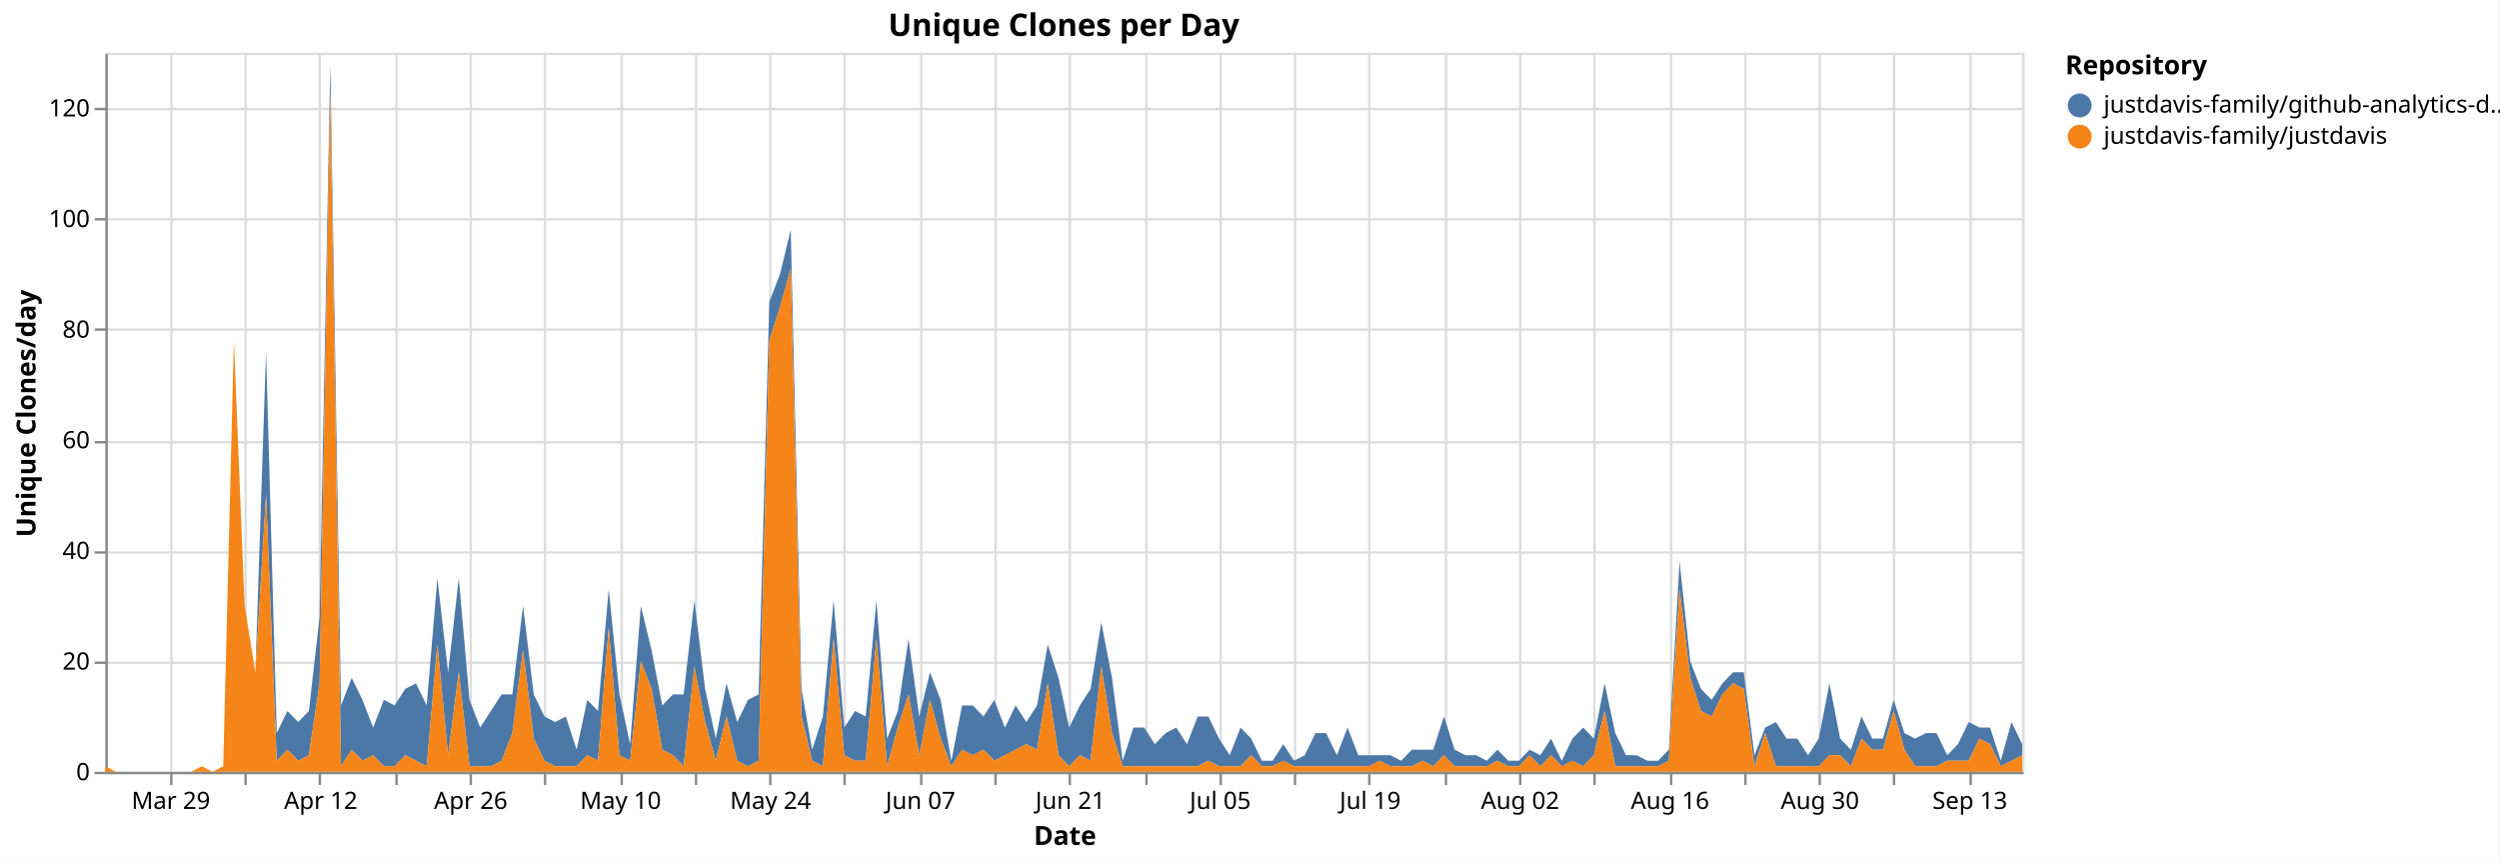
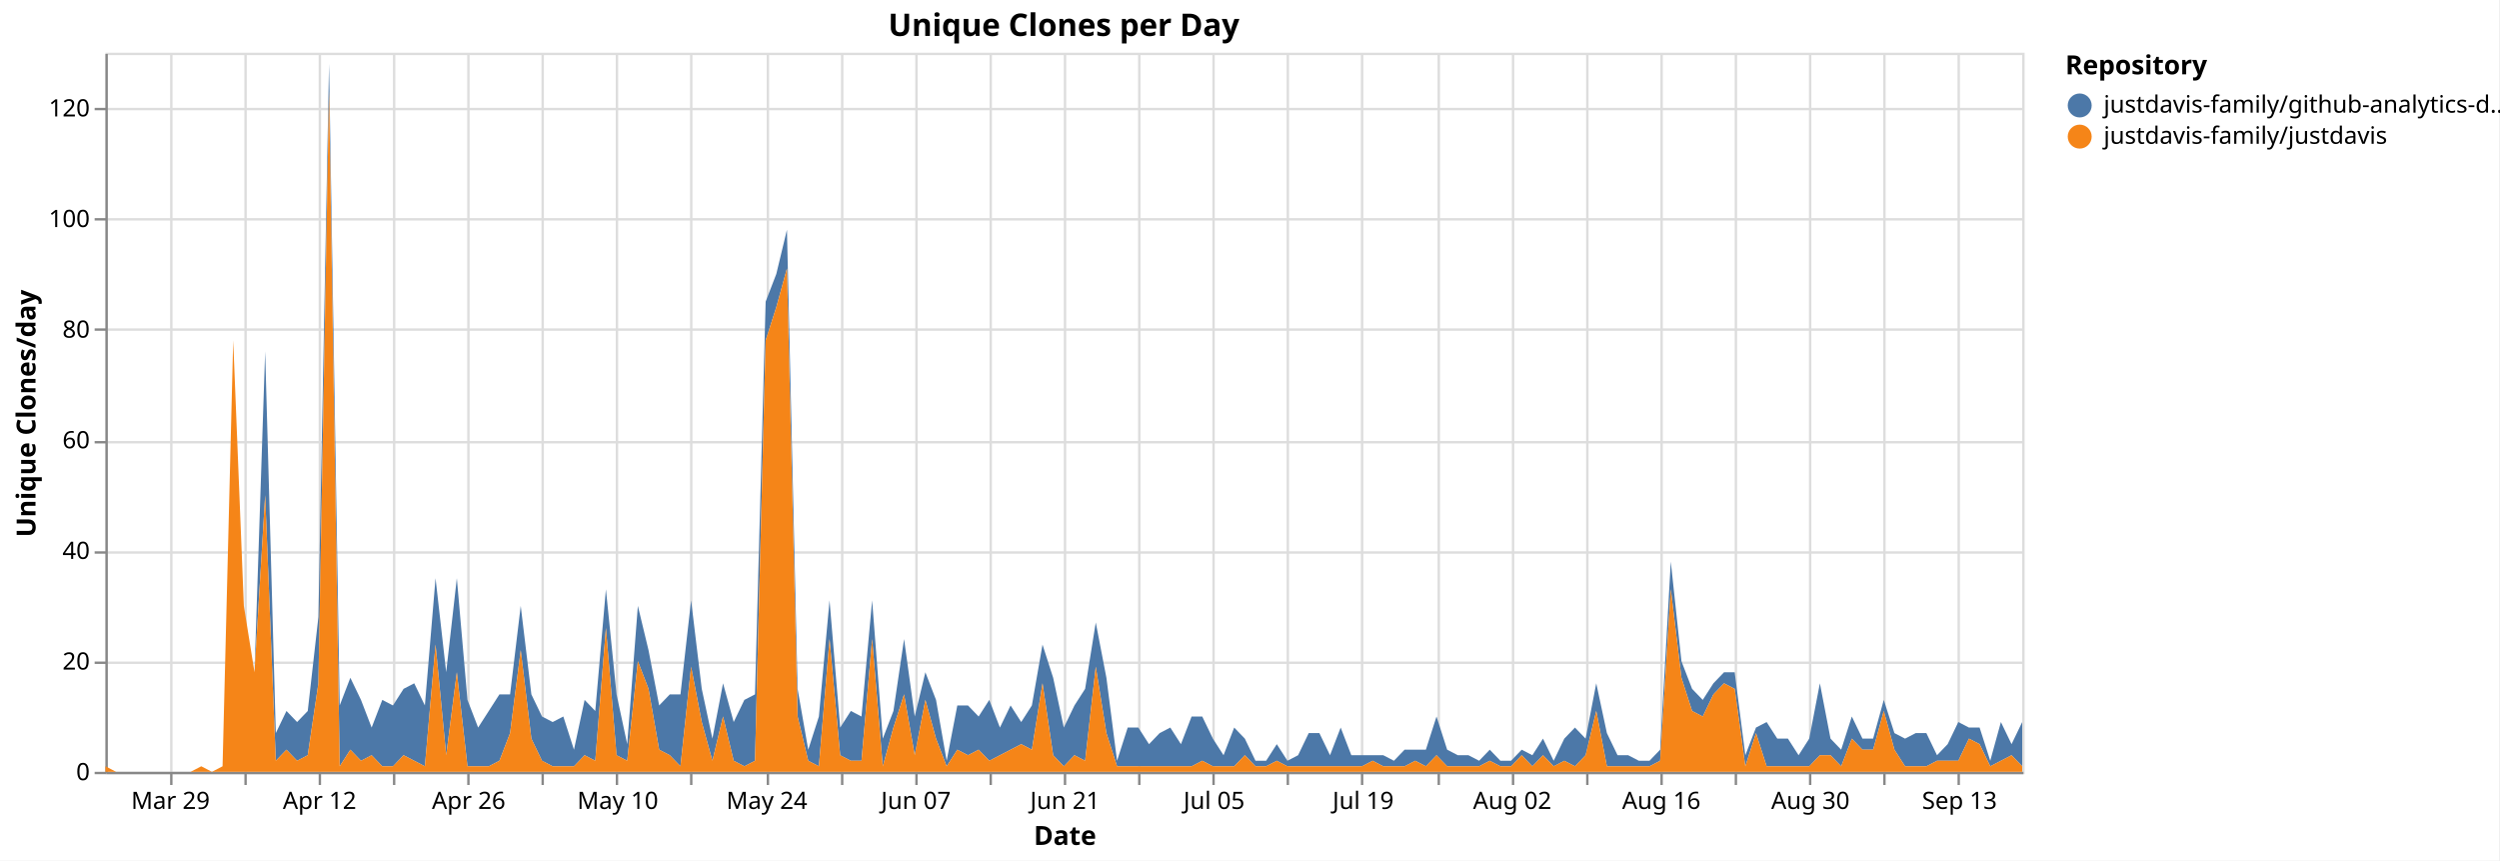
<svg xmlns="http://www.w3.org/2000/svg" version="1.1" class="marks" width="1043" height="359" viewBox="0 0 1043 359">
  <rect width="1043" height="359" fill="white" />
  <g fill="none" stroke-miterlimit="10" transform="translate(44,22)">
    <g class="mark-group role-frame root" role="graphics-object" aria-roledescription="group mark container">
      <g transform="translate(0,0)">
        <path class="background" aria-hidden="true" d="M0.5,0.5h800v300h-800Z" stroke="#ddd" />
        <g>
          <g class="mark-group role-axis" aria-hidden="true">
            <g transform="translate(0.5,300.5)">
              <path class="background" aria-hidden="true" d="M0,0h0v0h0Z" pointer-events="none" />
              <g>
                <g class="mark-rule role-axis-grid" pointer-events="none">
                  <line transform="translate(27,-300)" x2="0" y2="300" stroke="#ddd" stroke-width="1" opacity="1" />
                  <line transform="translate(58,-300)" x2="0" y2="300" stroke="#ddd" stroke-width="1" opacity="1" />
                  <line transform="translate(89,-300)" x2="0" y2="300" stroke="#ddd" stroke-width="1" opacity="1" />
-                   <line transform="translate(121,-300)" x2="0" y2="300" stroke="#ddd" stroke-width="1" opacity="1" />
-                   <line transform="translate(152,-300)" x2="0" y2="300" stroke="#ddd" stroke-width="1" opacity="1" />
-                   <line transform="translate(183,-300)" x2="0" y2="300" stroke="#ddd" stroke-width="1" opacity="1" />
-                   <line transform="translate(215,-300)" x2="0" y2="300" stroke="#ddd" stroke-width="1" opacity="1" />
-                   <line transform="translate(246,-300)" x2="0" y2="300" stroke="#ddd" stroke-width="1" opacity="1" />
-                   <line transform="translate(277,-300)" x2="0" y2="300" stroke="#ddd" stroke-width="1" opacity="1" />
-                   <line transform="translate(308,-300)" x2="0" y2="300" stroke="#ddd" stroke-width="1" opacity="1" />
-                   <line transform="translate(340,-300)" x2="0" y2="300" stroke="#ddd" stroke-width="1" opacity="1" />
-                   <line transform="translate(371,-300)" x2="0" y2="300" stroke="#ddd" stroke-width="1" opacity="1" />
-                   <line transform="translate(402,-300)" x2="0" y2="300" stroke="#ddd" stroke-width="1" opacity="1" />
-                   <line transform="translate(434,-300)" x2="0" y2="300" stroke="#ddd" stroke-width="1" opacity="1" />
-                   <line transform="translate(465,-300)" x2="0" y2="300" stroke="#ddd" stroke-width="1" opacity="1" />
-                   <line transform="translate(496,-300)" x2="0" y2="300" stroke="#ddd" stroke-width="1" opacity="1" />
-                   <line transform="translate(527,-300)" x2="0" y2="300" stroke="#ddd" stroke-width="1" opacity="1" />
-                   <line transform="translate(559,-300)" x2="0" y2="300" stroke="#ddd" stroke-width="1" opacity="1" />
-                   <line transform="translate(590,-300)" x2="0" y2="300" stroke="#ddd" stroke-width="1" opacity="1" />
-                   <line transform="translate(621,-300)" x2="0" y2="300" stroke="#ddd" stroke-width="1" opacity="1" />
-                   <line transform="translate(653,-300)" x2="0" y2="300" stroke="#ddd" stroke-width="1" opacity="1" />
-                   <line transform="translate(684,-300)" x2="0" y2="300" stroke="#ddd" stroke-width="1" opacity="1" />
-                   <line transform="translate(715,-300)" x2="0" y2="300" stroke="#ddd" stroke-width="1" opacity="1" />
-                   <line transform="translate(746,-300)" x2="0" y2="300" stroke="#ddd" stroke-width="1" opacity="1" />
-                   <line transform="translate(778,-300)" x2="0" y2="300" stroke="#ddd" stroke-width="1" opacity="1" />
+                   <line transform="translate(120,-300)" x2="0" y2="300" stroke="#ddd" stroke-width="1" opacity="1" />
+                   <line transform="translate(151,-300)" x2="0" y2="300" stroke="#ddd" stroke-width="1" opacity="1" />
+                   <line transform="translate(182,-300)" x2="0" y2="300" stroke="#ddd" stroke-width="1" opacity="1" />
+                   <line transform="translate(213,-300)" x2="0" y2="300" stroke="#ddd" stroke-width="1" opacity="1" />
+                   <line transform="translate(244,-300)" x2="0" y2="300" stroke="#ddd" stroke-width="1" opacity="1" />
+                   <line transform="translate(276,-300)" x2="0" y2="300" stroke="#ddd" stroke-width="1" opacity="1" />
+                   <line transform="translate(307,-300)" x2="0" y2="300" stroke="#ddd" stroke-width="1" opacity="1" />
+                   <line transform="translate(338,-300)" x2="0" y2="300" stroke="#ddd" stroke-width="1" opacity="1" />
+                   <line transform="translate(369,-300)" x2="0" y2="300" stroke="#ddd" stroke-width="1" opacity="1" />
+                   <line transform="translate(400,-300)" x2="0" y2="300" stroke="#ddd" stroke-width="1" opacity="1" />
+                   <line transform="translate(431,-300)" x2="0" y2="300" stroke="#ddd" stroke-width="1" opacity="1" />
+                   <line transform="translate(462,-300)" x2="0" y2="300" stroke="#ddd" stroke-width="1" opacity="1" />
+                   <line transform="translate(493,-300)" x2="0" y2="300" stroke="#ddd" stroke-width="1" opacity="1" />
+                   <line transform="translate(524,-300)" x2="0" y2="300" stroke="#ddd" stroke-width="1" opacity="1" />
+                   <line transform="translate(556,-300)" x2="0" y2="300" stroke="#ddd" stroke-width="1" opacity="1" />
+                   <line transform="translate(587,-300)" x2="0" y2="300" stroke="#ddd" stroke-width="1" opacity="1" />
+                   <line transform="translate(618,-300)" x2="0" y2="300" stroke="#ddd" stroke-width="1" opacity="1" />
+                   <line transform="translate(649,-300)" x2="0" y2="300" stroke="#ddd" stroke-width="1" opacity="1" />
+                   <line transform="translate(680,-300)" x2="0" y2="300" stroke="#ddd" stroke-width="1" opacity="1" />
+                   <line transform="translate(711,-300)" x2="0" y2="300" stroke="#ddd" stroke-width="1" opacity="1" />
+                   <line transform="translate(742,-300)" x2="0" y2="300" stroke="#ddd" stroke-width="1" opacity="1" />
+                   <line transform="translate(773,-300)" x2="0" y2="300" stroke="#ddd" stroke-width="1" opacity="1" />
                </g>
              </g>
              <path class="foreground" aria-hidden="true" d="" pointer-events="none" display="none" />
            </g>
          </g>
          <g class="mark-group role-axis" aria-hidden="true">
            <g transform="translate(0.5,0.5)">
              <path class="background" aria-hidden="true" d="M0,0h0v0h0Z" pointer-events="none" />
              <g>
                <g class="mark-rule role-axis-grid" pointer-events="none">
                  <line transform="translate(0,300)" x2="800" y2="0" stroke="#ddd" stroke-width="1" opacity="1" />
                  <line transform="translate(0,254)" x2="800" y2="0" stroke="#ddd" stroke-width="1" opacity="1" />
                  <line transform="translate(0,208)" x2="800" y2="0" stroke="#ddd" stroke-width="1" opacity="1" />
                  <line transform="translate(0,162)" x2="800" y2="0" stroke="#ddd" stroke-width="1" opacity="1" />
                  <line transform="translate(0,115)" x2="800" y2="0" stroke="#ddd" stroke-width="1" opacity="1" />
                  <line transform="translate(0,69)" x2="800" y2="0" stroke="#ddd" stroke-width="1" opacity="1" />
                  <line transform="translate(0,23)" x2="800" y2="0" stroke="#ddd" stroke-width="1" opacity="1" />
                </g>
              </g>
              <path class="foreground" aria-hidden="true" d="" pointer-events="none" display="none" />
            </g>
          </g>
-           <g class="mark-group role-axis" role="graphics-symbol" aria-roledescription="axis" aria-label="X-axis titled 'Date' for a time scale with values from Monday, 23 March 2026, 12:00:00 AM to Friday, 18 September 2026, 12:00:00 AM">
+           <g class="mark-group role-axis" role="graphics-symbol" aria-roledescription="axis" aria-label="X-axis titled 'Date' for a time scale with values from Monday, 23 March 2026, 12:00:00 AM to Saturday, 19 September 2026, 12:00:00 AM">
            <g transform="translate(0.5,300.5)">
              <path class="background" aria-hidden="true" d="M0,0h0v0h0Z" pointer-events="none" />
              <g>
                <g class="mark-rule role-axis-tick" pointer-events="none">
                  <line transform="translate(27,0)" x2="0" y2="5" stroke="#888" stroke-width="1" opacity="1" />
                  <line transform="translate(58,0)" x2="0" y2="5" stroke="#888" stroke-width="1" opacity="1" />
                  <line transform="translate(89,0)" x2="0" y2="5" stroke="#888" stroke-width="1" opacity="1" />
-                   <line transform="translate(121,0)" x2="0" y2="5" stroke="#888" stroke-width="1" opacity="1" />
-                   <line transform="translate(152,0)" x2="0" y2="5" stroke="#888" stroke-width="1" opacity="1" />
-                   <line transform="translate(183,0)" x2="0" y2="5" stroke="#888" stroke-width="1" opacity="1" />
-                   <line transform="translate(215,0)" x2="0" y2="5" stroke="#888" stroke-width="1" opacity="1" />
-                   <line transform="translate(246,0)" x2="0" y2="5" stroke="#888" stroke-width="1" opacity="1" />
-                   <line transform="translate(277,0)" x2="0" y2="5" stroke="#888" stroke-width="1" opacity="1" />
-                   <line transform="translate(308,0)" x2="0" y2="5" stroke="#888" stroke-width="1" opacity="1" />
-                   <line transform="translate(340,0)" x2="0" y2="5" stroke="#888" stroke-width="1" opacity="1" />
-                   <line transform="translate(371,0)" x2="0" y2="5" stroke="#888" stroke-width="1" opacity="1" />
-                   <line transform="translate(402,0)" x2="0" y2="5" stroke="#888" stroke-width="1" opacity="1" />
-                   <line transform="translate(434,0)" x2="0" y2="5" stroke="#888" stroke-width="1" opacity="1" />
-                   <line transform="translate(465,0)" x2="0" y2="5" stroke="#888" stroke-width="1" opacity="1" />
-                   <line transform="translate(496,0)" x2="0" y2="5" stroke="#888" stroke-width="1" opacity="1" />
-                   <line transform="translate(527,0)" x2="0" y2="5" stroke="#888" stroke-width="1" opacity="1" />
-                   <line transform="translate(559,0)" x2="0" y2="5" stroke="#888" stroke-width="1" opacity="1" />
-                   <line transform="translate(590,0)" x2="0" y2="5" stroke="#888" stroke-width="1" opacity="1" />
-                   <line transform="translate(621,0)" x2="0" y2="5" stroke="#888" stroke-width="1" opacity="1" />
-                   <line transform="translate(653,0)" x2="0" y2="5" stroke="#888" stroke-width="1" opacity="1" />
-                   <line transform="translate(684,0)" x2="0" y2="5" stroke="#888" stroke-width="1" opacity="1" />
-                   <line transform="translate(715,0)" x2="0" y2="5" stroke="#888" stroke-width="1" opacity="1" />
-                   <line transform="translate(746,0)" x2="0" y2="5" stroke="#888" stroke-width="1" opacity="1" />
-                   <line transform="translate(778,0)" x2="0" y2="5" stroke="#888" stroke-width="1" opacity="1" />
+                   <line transform="translate(120,0)" x2="0" y2="5" stroke="#888" stroke-width="1" opacity="1" />
+                   <line transform="translate(151,0)" x2="0" y2="5" stroke="#888" stroke-width="1" opacity="1" />
+                   <line transform="translate(182,0)" x2="0" y2="5" stroke="#888" stroke-width="1" opacity="1" />
+                   <line transform="translate(213,0)" x2="0" y2="5" stroke="#888" stroke-width="1" opacity="1" />
+                   <line transform="translate(244,0)" x2="0" y2="5" stroke="#888" stroke-width="1" opacity="1" />
+                   <line transform="translate(276,0)" x2="0" y2="5" stroke="#888" stroke-width="1" opacity="1" />
+                   <line transform="translate(307,0)" x2="0" y2="5" stroke="#888" stroke-width="1" opacity="1" />
+                   <line transform="translate(338,0)" x2="0" y2="5" stroke="#888" stroke-width="1" opacity="1" />
+                   <line transform="translate(369,0)" x2="0" y2="5" stroke="#888" stroke-width="1" opacity="1" />
+                   <line transform="translate(400,0)" x2="0" y2="5" stroke="#888" stroke-width="1" opacity="1" />
+                   <line transform="translate(431,0)" x2="0" y2="5" stroke="#888" stroke-width="1" opacity="1" />
+                   <line transform="translate(462,0)" x2="0" y2="5" stroke="#888" stroke-width="1" opacity="1" />
+                   <line transform="translate(493,0)" x2="0" y2="5" stroke="#888" stroke-width="1" opacity="1" />
+                   <line transform="translate(524,0)" x2="0" y2="5" stroke="#888" stroke-width="1" opacity="1" />
+                   <line transform="translate(556,0)" x2="0" y2="5" stroke="#888" stroke-width="1" opacity="1" />
+                   <line transform="translate(587,0)" x2="0" y2="5" stroke="#888" stroke-width="1" opacity="1" />
+                   <line transform="translate(618,0)" x2="0" y2="5" stroke="#888" stroke-width="1" opacity="1" />
+                   <line transform="translate(649,0)" x2="0" y2="5" stroke="#888" stroke-width="1" opacity="1" />
+                   <line transform="translate(680,0)" x2="0" y2="5" stroke="#888" stroke-width="1" opacity="1" />
+                   <line transform="translate(711,0)" x2="0" y2="5" stroke="#888" stroke-width="1" opacity="1" />
+                   <line transform="translate(742,0)" x2="0" y2="5" stroke="#888" stroke-width="1" opacity="1" />
+                   <line transform="translate(773,0)" x2="0" y2="5" stroke="#888" stroke-width="1" opacity="1" />
                </g>
                <g class="mark-text role-axis-label" pointer-events="none">
-                   <text text-anchor="middle" transform="translate(26.81564,15)" font-family="sans-serif" font-size="10px" fill="#000" opacity="1">Mar 29</text>
-                   <text text-anchor="middle" transform="translate(58.10056,15)" font-family="sans-serif" font-size="10px" fill="#000" opacity="0">Apr 05</text>
-                   <text text-anchor="middle" transform="translate(89.38547,15)" font-family="sans-serif" font-size="10px" fill="#000" opacity="1">Apr 12</text>
-                   <text text-anchor="middle" transform="translate(120.6704,15)" font-family="sans-serif" font-size="10px" fill="#000" opacity="0">Apr 19</text>
-                   <text text-anchor="middle" transform="translate(151.9553,15)" font-family="sans-serif" font-size="10px" fill="#000" opacity="1">Apr 26</text>
-                   <text text-anchor="middle" transform="translate(183.2402,15)" font-family="sans-serif" font-size="10px" fill="#000" opacity="0">May 03</text>
-                   <text text-anchor="middle" transform="translate(214.5251,15)" font-family="sans-serif" font-size="10px" fill="#000" opacity="1">May 10</text>
-                   <text text-anchor="middle" transform="translate(245.8101,15)" font-family="sans-serif" font-size="10px" fill="#000" opacity="0">May 17</text>
-                   <text text-anchor="middle" transform="translate(277.095,15)" font-family="sans-serif" font-size="10px" fill="#000" opacity="1">May 24</text>
-                   <text text-anchor="middle" transform="translate(308.3799,15)" font-family="sans-serif" font-size="10px" fill="#000" opacity="0">May 31</text>
-                   <text text-anchor="middle" transform="translate(339.6648,15)" font-family="sans-serif" font-size="10px" fill="#000" opacity="1">Jun 07</text>
-                   <text text-anchor="middle" transform="translate(370.9497,15)" font-family="sans-serif" font-size="10px" fill="#000" opacity="0">Jun 14</text>
-                   <text text-anchor="middle" transform="translate(402.2346,15)" font-family="sans-serif" font-size="10px" fill="#000" opacity="1">Jun 21</text>
-                   <text text-anchor="middle" transform="translate(433.5196,15)" font-family="sans-serif" font-size="10px" fill="#000" opacity="0">Jun 28</text>
-                   <text text-anchor="middle" transform="translate(464.8045,15)" font-family="sans-serif" font-size="10px" fill="#000" opacity="1">Jul 05</text>
-                   <text text-anchor="middle" transform="translate(496.0894,15)" font-family="sans-serif" font-size="10px" fill="#000" opacity="0">Jul 12</text>
-                   <text text-anchor="middle" transform="translate(527.3743,15)" font-family="sans-serif" font-size="10px" fill="#000" opacity="1">Jul 19</text>
-                   <text text-anchor="middle" transform="translate(558.6592,15)" font-family="sans-serif" font-size="10px" fill="#000" opacity="0">Jul 26</text>
-                   <text text-anchor="middle" transform="translate(589.9441,15)" font-family="sans-serif" font-size="10px" fill="#000" opacity="1">Aug 02</text>
-                   <text text-anchor="middle" transform="translate(621.2291,15)" font-family="sans-serif" font-size="10px" fill="#000" opacity="0">Aug 09</text>
-                   <text text-anchor="middle" transform="translate(652.514,15)" font-family="sans-serif" font-size="10px" fill="#000" opacity="1">Aug 16</text>
-                   <text text-anchor="middle" transform="translate(683.7989,15)" font-family="sans-serif" font-size="10px" fill="#000" opacity="0">Aug 23</text>
-                   <text text-anchor="middle" transform="translate(715.0838,15)" font-family="sans-serif" font-size="10px" fill="#000" opacity="1">Aug 30</text>
-                   <text text-anchor="middle" transform="translate(746.3687,15)" font-family="sans-serif" font-size="10px" fill="#000" opacity="0">Sep 06</text>
-                   <text text-anchor="middle" transform="translate(777.6536,15)" font-family="sans-serif" font-size="10px" fill="#000" opacity="1">Sep 13</text>
+                   <text text-anchor="middle" transform="translate(26.66667,15)" font-family="sans-serif" font-size="10px" fill="#000" opacity="1">Mar 29</text>
+                   <text text-anchor="middle" transform="translate(57.77778,15)" font-family="sans-serif" font-size="10px" fill="#000" opacity="0">Apr 05</text>
+                   <text text-anchor="middle" transform="translate(88.88889,15)" font-family="sans-serif" font-size="10px" fill="#000" opacity="1">Apr 12</text>
+                   <text text-anchor="middle" transform="translate(120,15)" font-family="sans-serif" font-size="10px" fill="#000" opacity="0">Apr 19</text>
+                   <text text-anchor="middle" transform="translate(151.1111,15)" font-family="sans-serif" font-size="10px" fill="#000" opacity="1">Apr 26</text>
+                   <text text-anchor="middle" transform="translate(182.2222,15)" font-family="sans-serif" font-size="10px" fill="#000" opacity="0">May 03</text>
+                   <text text-anchor="middle" transform="translate(213.3333,15)" font-family="sans-serif" font-size="10px" fill="#000" opacity="1">May 10</text>
+                   <text text-anchor="middle" transform="translate(244.4444,15)" font-family="sans-serif" font-size="10px" fill="#000" opacity="0">May 17</text>
+                   <text text-anchor="middle" transform="translate(275.5556,15)" font-family="sans-serif" font-size="10px" fill="#000" opacity="1">May 24</text>
+                   <text text-anchor="middle" transform="translate(306.6667,15)" font-family="sans-serif" font-size="10px" fill="#000" opacity="0">May 31</text>
+                   <text text-anchor="middle" transform="translate(337.7778,15)" font-family="sans-serif" font-size="10px" fill="#000" opacity="1">Jun 07</text>
+                   <text text-anchor="middle" transform="translate(368.8889,15)" font-family="sans-serif" font-size="10px" fill="#000" opacity="0">Jun 14</text>
+                   <text text-anchor="middle" transform="translate(400,15)" font-family="sans-serif" font-size="10px" fill="#000" opacity="1">Jun 21</text>
+                   <text text-anchor="middle" transform="translate(431.1111,15)" font-family="sans-serif" font-size="10px" fill="#000" opacity="0">Jun 28</text>
+                   <text text-anchor="middle" transform="translate(462.2222,15)" font-family="sans-serif" font-size="10px" fill="#000" opacity="1">Jul 05</text>
+                   <text text-anchor="middle" transform="translate(493.3333,15)" font-family="sans-serif" font-size="10px" fill="#000" opacity="0">Jul 12</text>
+                   <text text-anchor="middle" transform="translate(524.4444,15)" font-family="sans-serif" font-size="10px" fill="#000" opacity="1">Jul 19</text>
+                   <text text-anchor="middle" transform="translate(555.5556,15)" font-family="sans-serif" font-size="10px" fill="#000" opacity="0">Jul 26</text>
+                   <text text-anchor="middle" transform="translate(586.6667,15)" font-family="sans-serif" font-size="10px" fill="#000" opacity="1">Aug 02</text>
+                   <text text-anchor="middle" transform="translate(617.7778,15)" font-family="sans-serif" font-size="10px" fill="#000" opacity="0">Aug 09</text>
+                   <text text-anchor="middle" transform="translate(648.8889,15)" font-family="sans-serif" font-size="10px" fill="#000" opacity="1">Aug 16</text>
+                   <text text-anchor="middle" transform="translate(680,15)" font-family="sans-serif" font-size="10px" fill="#000" opacity="0">Aug 23</text>
+                   <text text-anchor="middle" transform="translate(711.1111,15)" font-family="sans-serif" font-size="10px" fill="#000" opacity="1">Aug 30</text>
+                   <text text-anchor="middle" transform="translate(742.2222,15)" font-family="sans-serif" font-size="10px" fill="#000" opacity="0">Sep 06</text>
+                   <text text-anchor="middle" transform="translate(773.3333,15)" font-family="sans-serif" font-size="10px" fill="#000" opacity="1">Sep 13</text>
                </g>
                <g class="mark-rule role-axis-domain" pointer-events="none">
                  <line transform="translate(0,0)" x2="800" y2="0" stroke="#888" stroke-width="1" opacity="1" />
                </g>
                <g class="mark-text role-axis-title" pointer-events="none">
                  <text text-anchor="middle" transform="translate(400,30)" font-family="sans-serif" font-size="11px" font-weight="bold" fill="#000" opacity="1">Date</text>
                </g>
              </g>
              <path class="foreground" aria-hidden="true" d="" pointer-events="none" display="none" />
            </g>
          </g>
          <g class="mark-group role-axis" role="graphics-symbol" aria-roledescription="axis" aria-label="Y-axis titled 'Unique Clones/day' for a linear scale with values from 0 to 130">
            <g transform="translate(0.5,0.5)">
              <path class="background" aria-hidden="true" d="M0,0h0v0h0Z" pointer-events="none" />
              <g>
                <g class="mark-rule role-axis-tick" pointer-events="none">
                  <line transform="translate(0,300)" x2="-5" y2="0" stroke="#888" stroke-width="1" opacity="1" />
                  <line transform="translate(0,254)" x2="-5" y2="0" stroke="#888" stroke-width="1" opacity="1" />
                  <line transform="translate(0,208)" x2="-5" y2="0" stroke="#888" stroke-width="1" opacity="1" />
                  <line transform="translate(0,162)" x2="-5" y2="0" stroke="#888" stroke-width="1" opacity="1" />
                  <line transform="translate(0,115)" x2="-5" y2="0" stroke="#888" stroke-width="1" opacity="1" />
                  <line transform="translate(0,69)" x2="-5" y2="0" stroke="#888" stroke-width="1" opacity="1" />
                  <line transform="translate(0,23)" x2="-5" y2="0" stroke="#888" stroke-width="1" opacity="1" />
                </g>
                <g class="mark-text role-axis-label" pointer-events="none">
                  <text text-anchor="end" transform="translate(-7,303)" font-family="sans-serif" font-size="10px" fill="#000" opacity="1">0</text>
                  <text text-anchor="end" transform="translate(-7,256.8462)" font-family="sans-serif" font-size="10px" fill="#000" opacity="1">20</text>
                  <text text-anchor="end" transform="translate(-7,210.6923)" font-family="sans-serif" font-size="10px" fill="#000" opacity="1">40</text>
                  <text text-anchor="end" transform="translate(-7,164.5385)" font-family="sans-serif" font-size="10px" fill="#000" opacity="1">60</text>
                  <text text-anchor="end" transform="translate(-7,118.3846)" font-family="sans-serif" font-size="10px" fill="#000" opacity="1">80</text>
                  <text text-anchor="end" transform="translate(-7,72.23077)" font-family="sans-serif" font-size="10px" fill="#000" opacity="1">100</text>
                  <text text-anchor="end" transform="translate(-7,26.07692)" font-family="sans-serif" font-size="10px" fill="#000" opacity="1">120</text>
                </g>
                <g class="mark-rule role-axis-domain" pointer-events="none">
                  <line transform="translate(0,300)" x2="0" y2="-300" stroke="#888" stroke-width="1" opacity="1" />
                </g>
                <g class="mark-text role-axis-title" pointer-events="none">
                  <text text-anchor="middle" transform="translate(-27.68457,150) rotate(-90) translate(0,-2)" font-family="sans-serif" font-size="11px" font-weight="bold" fill="#000" opacity="1">Unique Clones/day</text>
                </g>
              </g>
              <path class="foreground" aria-hidden="true" d="" pointer-events="none" display="none" />
            </g>
          </g>
          <g class="mark-group role-scope pathgroup" role="graphics-object" aria-roledescription="group mark container">
            <g transform="translate(0,0)">
              <path class="background" aria-hidden="true" d="M0,0h800v300h-800Z" />
              <g>
                <g class="mark-area role-mark marks" role="graphics-object" aria-roledescription="area mark container">
-                   <path aria-label="Date: Mar 23, 2026; Unique Clones/day: 0; Repository: justdavis-family/github-analytics-data" role="graphics-symbol" aria-roledescription="area mark" d="M0,297.692L4.469,300L8.939,300L13.408,300L17.877,300L22.346,300L26.816,300L31.285,300L35.754,300L40.223,297.692L44.693,300L49.162,297.692L53.631,120L58.101,230.769L62.57,258.462L67.039,124.615L71.508,283.846L75.978,274.615L80.447,279.231L84.916,274.615L89.385,235.385L93.855,4.615L98.324,272.308L102.793,260.769L107.263,270L111.732,281.538L116.201,270L120.67,272.308L125.14,265.385L129.609,263.077L134.078,272.308L138.547,219.231L143.017,258.462L147.486,219.231L151.955,270L156.425,281.538L160.894,274.615L165.363,267.692L169.832,267.692L174.302,230.769L178.771,267.692L183.24,276.923L187.709,279.231L192.179,276.923L196.648,290.769L201.117,270L205.587,274.615L210.056,223.846L214.525,267.692L218.994,288.462L223.464,230.769L227.933,249.231L232.402,272.308L236.872,267.692L241.341,267.692L245.81,228.462L250.279,265.385L254.749,286.154L259.218,263.077L263.687,279.231L268.156,270L272.626,267.692L277.095,103.846L281.564,92.308L286.034,73.846L290.503,265.385L294.972,290.769L299.441,276.923L303.911,228.462L308.38,281.538L312.849,274.615L317.318,276.923L321.788,228.462L326.257,286.154L330.726,274.615L335.196,244.615L339.665,276.923L344.134,258.462L348.603,270L353.073,295.385L357.542,272.308L362.011,272.308L366.48,276.923L370.95,270L375.419,281.538L379.888,272.308L384.358,279.231L388.827,272.308L393.296,246.923L397.765,260.769L402.235,281.538L406.704,272.308L411.173,265.385L415.642,237.692L420.112,260.769L424.581,295.385L429.05,281.538L433.52,281.538L437.989,288.462L442.458,283.846L446.927,281.538L451.397,288.462L455.866,276.923L460.335,276.923L464.804,286.154L469.274,293.077L473.743,281.538L478.212,286.154L482.682,295.385L487.151,295.385L491.62,288.462L496.089,295.385L500.559,293.077L505.028,283.846L509.497,283.846L513.966,293.077L518.436,281.538L522.905,293.077L527.374,293.077L531.844,293.077L536.313,293.077L540.782,295.385L545.251,290.769L549.721,290.769L554.19,290.769L558.659,276.923L563.128,290.769L567.598,293.077L572.067,293.077L576.536,295.385L581.006,290.769L585.475,295.385L589.944,295.385L594.413,290.769L598.883,293.077L603.352,286.154L607.821,295.385L612.291,286.154L616.76,281.538L621.229,286.154L625.698,263.077L630.168,283.846L634.637,293.077L639.106,293.077L643.575,295.385L648.045,295.385L652.514,290.769L656.983,212.308L661.453,253.846L665.922,265.385L670.391,270L674.86,263.077L679.33,258.462L683.799,258.462L688.268,293.077L692.737,281.538L697.207,279.231L701.676,286.154L706.145,286.154L710.615,293.077L715.084,286.154L719.553,263.077L724.022,286.154L728.492,290.769L732.961,276.923L737.43,286.154L741.899,286.154L746.369,270L750.838,283.846L755.307,286.154L759.777,283.846L764.246,283.846L768.715,293.077L773.184,288.462L777.654,279.231L782.123,281.538L786.592,281.538L791.061,295.385L795.531,279.231L800,288.462L800,293.077L795.531,295.385L791.061,297.692L786.592,288.462L782.123,286.154L777.654,295.385L773.184,295.385L768.715,295.385L764.246,297.692L759.777,297.692L755.307,297.692L750.838,290.769L746.369,274.615L741.899,290.769L737.43,290.769L732.961,286.154L728.492,297.692L724.022,293.077L719.553,293.077L715.084,297.692L710.615,297.692L706.145,297.692L701.676,297.692L697.207,297.692L692.737,283.846L688.268,297.692L683.799,265.385L679.33,263.077L674.86,267.692L670.391,276.923L665.922,274.615L661.453,260.769L656.983,223.846L652.514,295.385L648.045,297.692L643.575,297.692L639.106,297.692L634.637,297.692L630.168,297.692L625.698,274.615L621.229,293.077L616.76,297.692L612.291,295.385L607.821,297.692L603.352,293.077L598.883,297.692L594.413,293.077L589.944,297.692L585.475,297.692L581.006,295.385L576.536,297.692L572.067,297.692L567.598,297.692L563.128,297.692L558.659,293.077L554.19,297.692L549.721,295.385L545.251,297.692L540.782,297.692L536.313,297.692L531.844,295.385L527.374,297.692L522.905,297.692L518.436,297.692L513.966,297.692L509.497,297.692L505.028,297.692L500.559,297.692L496.089,297.692L491.62,295.385L487.151,297.692L482.682,297.692L478.212,293.077L473.743,297.692L469.274,297.692L464.804,297.692L460.335,295.385L455.866,297.692L451.397,297.692L446.927,297.692L442.458,297.692L437.989,297.692L433.52,297.692L429.05,297.692L424.581,297.692L420.112,283.846L415.642,256.154L411.173,295.385L406.704,293.077L402.235,297.692L397.765,293.077L393.296,263.077L388.827,290.769L384.358,288.462L379.888,290.769L375.419,293.077L370.95,295.385L366.48,290.769L362.011,293.077L357.542,290.769L353.073,297.692L348.603,286.154L344.134,270L339.665,293.077L335.196,267.692L330.726,281.538L326.257,297.692L321.788,244.615L317.318,295.385L312.849,295.385L308.38,293.077L303.911,244.615L299.441,297.692L294.972,295.385L290.503,276.923L286.034,90L281.564,106.154L277.095,120L272.626,295.385L268.156,297.692L263.687,295.385L259.218,276.923L254.749,295.385L250.279,279.231L245.81,256.154L241.341,297.692L236.872,293.077L232.402,290.769L227.933,265.385L223.464,253.846L218.994,295.385L214.525,293.077L210.056,240L205.587,295.385L201.117,293.077L196.648,297.692L192.179,297.692L187.709,297.692L183.24,295.385L178.771,286.154L174.302,249.231L169.832,283.846L165.363,295.385L160.894,297.692L156.425,297.692L151.955,297.692L147.486,258.462L143.017,293.077L138.547,246.923L134.078,297.692L129.609,295.385L125.14,293.077L120.67,297.692L116.201,297.692L111.732,293.077L107.263,295.385L102.793,290.769L98.324,297.692L93.855,16.154L89.385,263.077L84.916,293.077L80.447,295.385L75.978,290.769L71.508,295.385L67.039,184.615L62.57,258.462L58.101,230.769L53.631,120L49.162,297.692L44.693,300L40.223,297.692L35.754,300L31.285,300L26.816,300L22.346,300L17.877,300L13.408,300L8.939,300L4.469,300L0,297.692Z" fill="#4c78a8" />
+                   <path aria-label="Date: Mar 23, 2026; Unique Clones/day: 0; Repository: justdavis-family/github-analytics-data" role="graphics-symbol" aria-roledescription="area mark" d="M0,297.692L4.444,300L8.889,300L13.333,300L17.778,300L22.222,300L26.667,300L31.111,300L35.556,300L40,297.692L44.444,300L48.889,297.692L53.333,120L57.778,230.769L62.222,258.462L66.667,124.615L71.111,283.846L75.556,274.615L80,279.231L84.444,274.615L88.889,235.385L93.333,4.615L97.778,272.308L102.222,260.769L106.667,270L111.111,281.538L115.556,270L120,272.308L124.444,265.385L128.889,263.077L133.333,272.308L137.778,219.231L142.222,258.462L146.667,219.231L151.111,270L155.556,281.538L160,274.615L164.444,267.692L168.889,267.692L173.333,230.769L177.778,267.692L182.222,276.923L186.667,279.231L191.111,276.923L195.556,290.769L200,270L204.444,274.615L208.889,223.846L213.333,267.692L217.778,288.462L222.222,230.769L226.667,249.231L231.111,272.308L235.556,267.692L240,267.692L244.444,228.462L248.889,265.385L253.333,286.154L257.778,263.077L262.222,279.231L266.667,270L271.111,267.692L275.556,103.846L280,92.308L284.444,73.846L288.889,265.385L293.333,290.769L297.778,276.923L302.222,228.462L306.667,281.538L311.111,274.615L315.556,276.923L320,228.462L324.444,286.154L328.889,274.615L333.333,244.615L337.778,276.923L342.222,258.462L346.667,270L351.111,295.385L355.556,272.308L360,272.308L364.444,276.923L368.889,270L373.333,281.538L377.778,272.308L382.222,279.231L386.667,272.308L391.111,246.923L395.556,260.769L400,281.538L404.444,272.308L408.889,265.385L413.333,237.692L417.778,260.769L422.222,295.385L426.667,281.538L431.111,281.538L435.556,288.462L440,283.846L444.444,281.538L448.889,288.462L453.333,276.923L457.778,276.923L462.222,286.154L466.667,293.077L471.111,281.538L475.556,286.154L480,295.385L484.444,295.385L488.889,288.462L493.333,295.385L497.778,293.077L502.222,283.846L506.667,283.846L511.111,293.077L515.556,281.538L520,293.077L524.444,293.077L528.889,293.077L533.333,293.077L537.778,295.385L542.222,290.769L546.667,290.769L551.111,290.769L555.556,276.923L560,290.769L564.444,293.077L568.889,293.077L573.333,295.385L577.778,290.769L582.222,295.385L586.667,295.385L591.111,290.769L595.556,293.077L600,286.154L604.444,295.385L608.889,286.154L613.333,281.538L617.778,286.154L622.222,263.077L626.667,283.846L631.111,293.077L635.556,293.077L640,295.385L644.444,295.385L648.889,290.769L653.333,212.308L657.778,253.846L662.222,265.385L666.667,270L671.111,263.077L675.556,258.462L680,258.462L684.444,293.077L688.889,281.538L693.333,279.231L697.778,286.154L702.222,286.154L706.667,293.077L711.111,286.154L715.556,263.077L720,286.154L724.444,290.769L728.889,276.923L733.333,286.154L737.778,286.154L742.222,270L746.667,283.846L751.111,286.154L755.556,283.846L760,283.846L764.444,293.077L768.889,288.462L773.333,279.231L777.778,281.538L782.222,281.538L786.667,295.385L791.111,279.231L795.556,288.462L800,279.231L800,297.692L795.556,293.077L791.111,295.385L786.667,297.692L782.222,288.462L777.778,286.154L773.333,295.385L768.889,295.385L764.444,295.385L760,297.692L755.556,297.692L751.111,297.692L746.667,290.769L742.222,274.615L737.778,290.769L733.333,290.769L728.889,286.154L724.444,297.692L720,293.077L715.556,293.077L711.111,297.692L706.667,297.692L702.222,297.692L697.778,297.692L693.333,297.692L688.889,283.846L684.444,297.692L680,265.385L675.556,263.077L671.111,267.692L666.667,276.923L662.222,274.615L657.778,260.769L653.333,223.846L648.889,295.385L644.444,297.692L640,297.692L635.556,297.692L631.111,297.692L626.667,297.692L622.222,274.615L617.778,293.077L613.333,297.692L608.889,295.385L604.444,297.692L600,293.077L595.556,297.692L591.111,293.077L586.667,297.692L582.222,297.692L577.778,295.385L573.333,297.692L568.889,297.692L564.444,297.692L560,297.692L555.556,293.077L551.111,297.692L546.667,295.385L542.222,297.692L537.778,297.692L533.333,297.692L528.889,295.385L524.444,297.692L520,297.692L515.556,297.692L511.111,297.692L506.667,297.692L502.222,297.692L497.778,297.692L493.333,297.692L488.889,295.385L484.444,297.692L480,297.692L475.556,293.077L471.111,297.692L466.667,297.692L462.222,297.692L457.778,295.385L453.333,297.692L448.889,297.692L444.444,297.692L440,297.692L435.556,297.692L431.111,297.692L426.667,297.692L422.222,297.692L417.778,283.846L413.333,256.154L408.889,295.385L404.444,293.077L400,297.692L395.556,293.077L391.111,263.077L386.667,290.769L382.222,288.462L377.778,290.769L373.333,293.077L368.889,295.385L364.444,290.769L360,293.077L355.556,290.769L351.111,297.692L346.667,286.154L342.222,270L337.778,293.077L333.333,267.692L328.889,281.538L324.444,297.692L320,244.615L315.556,295.385L311.111,295.385L306.667,293.077L302.222,244.615L297.778,297.692L293.333,295.385L288.889,276.923L284.444,90L280,106.154L275.556,120L271.111,295.385L266.667,297.692L262.222,295.385L257.778,276.923L253.333,295.385L248.889,279.231L244.444,256.154L240,297.692L235.556,293.077L231.111,290.769L226.667,265.385L222.222,253.846L217.778,295.385L213.333,293.077L208.889,240L204.444,295.385L200,293.077L195.556,297.692L191.111,297.692L186.667,297.692L182.222,295.385L177.778,286.154L173.333,249.231L168.889,283.846L164.444,295.385L160,297.692L155.556,297.692L151.111,297.692L146.667,258.462L142.222,293.077L137.778,246.923L133.333,297.692L128.889,295.385L124.444,293.077L120,297.692L115.556,297.692L111.111,293.077L106.667,295.385L102.222,290.769L97.778,297.692L93.333,16.154L88.889,263.077L84.444,293.077L80,295.385L75.556,290.769L71.111,295.385L66.667,184.615L62.222,258.462L57.778,230.769L53.333,120L48.889,297.692L44.444,300L40,297.692L35.556,300L31.111,300L26.667,300L22.222,300L17.778,300L13.333,300L8.889,300L4.444,300L0,297.692Z" fill="#4c78a8" />
                </g>
              </g>
              <path class="foreground" aria-hidden="true" d="" display="none" />
            </g>
            <g transform="translate(0,0)">
              <path class="background" aria-hidden="true" d="M0,0h800v300h-800Z" />
              <g>
                <g class="mark-area role-mark marks" role="graphics-object" aria-roledescription="area mark container">
-                   <path aria-label="Date: Mar 23, 2026; Unique Clones/day: 1; Repository: justdavis-family/justdavis" role="graphics-symbol" aria-roledescription="area mark" d="M0,297.692L4.469,300L8.939,300L13.408,300L17.877,300L22.346,300L26.816,300L31.285,300L35.754,300L40.223,297.692L44.693,300L49.162,297.692L53.631,120L58.101,230.769L62.57,258.462L67.039,184.615L71.508,295.385L75.978,290.769L80.447,295.385L84.916,293.077L89.385,263.077L93.855,16.154L98.324,297.692L102.793,290.769L107.263,295.385L111.732,293.077L116.201,297.692L120.67,297.692L125.14,293.077L129.609,295.385L134.078,297.692L138.547,246.923L143.017,293.077L147.486,258.462L151.955,297.692L156.425,297.692L160.894,297.692L165.363,295.385L169.832,283.846L174.302,249.231L178.771,286.154L183.24,295.385L187.709,297.692L192.179,297.692L196.648,297.692L201.117,293.077L205.587,295.385L210.056,240L214.525,293.077L218.994,295.385L223.464,253.846L227.933,265.385L232.402,290.769L236.872,293.077L241.341,297.692L245.81,256.154L250.279,279.231L254.749,295.385L259.218,276.923L263.687,295.385L268.156,297.692L272.626,295.385L277.095,120L281.564,106.154L286.034,90L290.503,276.923L294.972,295.385L299.441,297.692L303.911,244.615L308.38,293.077L312.849,295.385L317.318,295.385L321.788,244.615L326.257,297.692L330.726,281.538L335.196,267.692L339.665,293.077L344.134,270L348.603,286.154L353.073,297.692L357.542,290.769L362.011,293.077L366.48,290.769L370.95,295.385L375.419,293.077L379.888,290.769L384.358,288.462L388.827,290.769L393.296,263.077L397.765,293.077L402.235,297.692L406.704,293.077L411.173,295.385L415.642,256.154L420.112,283.846L424.581,297.692L429.05,297.692L433.52,297.692L437.989,297.692L442.458,297.692L446.927,297.692L451.397,297.692L455.866,297.692L460.335,295.385L464.804,297.692L469.274,297.692L473.743,297.692L478.212,293.077L482.682,297.692L487.151,297.692L491.62,295.385L496.089,297.692L500.559,297.692L505.028,297.692L509.497,297.692L513.966,297.692L518.436,297.692L522.905,297.692L527.374,297.692L531.844,295.385L536.313,297.692L540.782,297.692L545.251,297.692L549.721,295.385L554.19,297.692L558.659,293.077L563.128,297.692L567.598,297.692L572.067,297.692L576.536,297.692L581.006,295.385L585.475,297.692L589.944,297.692L594.413,293.077L598.883,297.692L603.352,293.077L607.821,297.692L612.291,295.385L616.76,297.692L621.229,293.077L625.698,274.615L630.168,297.692L634.637,297.692L639.106,297.692L643.575,297.692L648.045,297.692L652.514,295.385L656.983,223.846L661.453,260.769L665.922,274.615L670.391,276.923L674.86,267.692L679.33,263.077L683.799,265.385L688.268,297.692L692.737,283.846L697.207,297.692L701.676,297.692L706.145,297.692L710.615,297.692L715.084,297.692L719.553,293.077L724.022,293.077L728.492,297.692L732.961,286.154L737.43,290.769L741.899,290.769L746.369,274.615L750.838,290.769L755.307,297.692L759.777,297.692L764.246,297.692L768.715,295.385L773.184,295.385L777.654,295.385L782.123,286.154L786.592,288.462L791.061,297.692L795.531,295.385L800,293.077L800,300L795.531,300L791.061,300L786.592,300L782.123,300L777.654,300L773.184,300L768.715,300L764.246,300L759.777,300L755.307,300L750.838,300L746.369,300L741.899,300L737.43,300L732.961,300L728.492,300L724.022,300L719.553,300L715.084,300L710.615,300L706.145,300L701.676,300L697.207,300L692.737,300L688.268,300L683.799,300L679.33,300L674.86,300L670.391,300L665.922,300L661.453,300L656.983,300L652.514,300L648.045,300L643.575,300L639.106,300L634.637,300L630.168,300L625.698,300L621.229,300L616.76,300L612.291,300L607.821,300L603.352,300L598.883,300L594.413,300L589.944,300L585.475,300L581.006,300L576.536,300L572.067,300L567.598,300L563.128,300L558.659,300L554.19,300L549.721,300L545.251,300L540.782,300L536.313,300L531.844,300L527.374,300L522.905,300L518.436,300L513.966,300L509.497,300L505.028,300L500.559,300L496.089,300L491.62,300L487.151,300L482.682,300L478.212,300L473.743,300L469.274,300L464.804,300L460.335,300L455.866,300L451.397,300L446.927,300L442.458,300L437.989,300L433.52,300L429.05,300L424.581,300L420.112,300L415.642,300L411.173,300L406.704,300L402.235,300L397.765,300L393.296,300L388.827,300L384.358,300L379.888,300L375.419,300L370.95,300L366.48,300L362.011,300L357.542,300L353.073,300L348.603,300L344.134,300L339.665,300L335.196,300L330.726,300L326.257,300L321.788,300L317.318,300L312.849,300L308.38,300L303.911,300L299.441,300L294.972,300L290.503,300L286.034,300L281.564,300L277.095,300L272.626,300L268.156,300L263.687,300L259.218,300L254.749,300L250.279,300L245.81,300L241.341,300L236.872,300L232.402,300L227.933,300L223.464,300L218.994,300L214.525,300L210.056,300L205.587,300L201.117,300L196.648,300L192.179,300L187.709,300L183.24,300L178.771,300L174.302,300L169.832,300L165.363,300L160.894,300L156.425,300L151.955,300L147.486,300L143.017,300L138.547,300L134.078,300L129.609,300L125.14,300L120.67,300L116.201,300L111.732,300L107.263,300L102.793,300L98.324,300L93.855,300L89.385,300L84.916,300L80.447,300L75.978,300L71.508,300L67.039,300L62.57,300L58.101,300L53.631,300L49.162,300L44.693,300L40.223,300L35.754,300L31.285,300L26.816,300L22.346,300L17.877,300L13.408,300L8.939,300L4.469,300L0,300Z" fill="#f58518" />
+                   <path aria-label="Date: Mar 23, 2026; Unique Clones/day: 1; Repository: justdavis-family/justdavis" role="graphics-symbol" aria-roledescription="area mark" d="M0,297.692L4.444,300L8.889,300L13.333,300L17.778,300L22.222,300L26.667,300L31.111,300L35.556,300L40,297.692L44.444,300L48.889,297.692L53.333,120L57.778,230.769L62.222,258.462L66.667,184.615L71.111,295.385L75.556,290.769L80,295.385L84.444,293.077L88.889,263.077L93.333,16.154L97.778,297.692L102.222,290.769L106.667,295.385L111.111,293.077L115.556,297.692L120,297.692L124.444,293.077L128.889,295.385L133.333,297.692L137.778,246.923L142.222,293.077L146.667,258.462L151.111,297.692L155.556,297.692L160,297.692L164.444,295.385L168.889,283.846L173.333,249.231L177.778,286.154L182.222,295.385L186.667,297.692L191.111,297.692L195.556,297.692L200,293.077L204.444,295.385L208.889,240L213.333,293.077L217.778,295.385L222.222,253.846L226.667,265.385L231.111,290.769L235.556,293.077L240,297.692L244.444,256.154L248.889,279.231L253.333,295.385L257.778,276.923L262.222,295.385L266.667,297.692L271.111,295.385L275.556,120L280,106.154L284.444,90L288.889,276.923L293.333,295.385L297.778,297.692L302.222,244.615L306.667,293.077L311.111,295.385L315.556,295.385L320,244.615L324.444,297.692L328.889,281.538L333.333,267.692L337.778,293.077L342.222,270L346.667,286.154L351.111,297.692L355.556,290.769L360,293.077L364.444,290.769L368.889,295.385L373.333,293.077L377.778,290.769L382.222,288.462L386.667,290.769L391.111,263.077L395.556,293.077L400,297.692L404.444,293.077L408.889,295.385L413.333,256.154L417.778,283.846L422.222,297.692L426.667,297.692L431.111,297.692L435.556,297.692L440,297.692L444.444,297.692L448.889,297.692L453.333,297.692L457.778,295.385L462.222,297.692L466.667,297.692L471.111,297.692L475.556,293.077L480,297.692L484.444,297.692L488.889,295.385L493.333,297.692L497.778,297.692L502.222,297.692L506.667,297.692L511.111,297.692L515.556,297.692L520,297.692L524.444,297.692L528.889,295.385L533.333,297.692L537.778,297.692L542.222,297.692L546.667,295.385L551.111,297.692L555.556,293.077L560,297.692L564.444,297.692L568.889,297.692L573.333,297.692L577.778,295.385L582.222,297.692L586.667,297.692L591.111,293.077L595.556,297.692L600,293.077L604.444,297.692L608.889,295.385L613.333,297.692L617.778,293.077L622.222,274.615L626.667,297.692L631.111,297.692L635.556,297.692L640,297.692L644.444,297.692L648.889,295.385L653.333,223.846L657.778,260.769L662.222,274.615L666.667,276.923L671.111,267.692L675.556,263.077L680,265.385L684.444,297.692L688.889,283.846L693.333,297.692L697.778,297.692L702.222,297.692L706.667,297.692L711.111,297.692L715.556,293.077L720,293.077L724.444,297.692L728.889,286.154L733.333,290.769L737.778,290.769L742.222,274.615L746.667,290.769L751.111,297.692L755.556,297.692L760,297.692L764.444,295.385L768.889,295.385L773.333,295.385L777.778,286.154L782.222,288.462L786.667,297.692L791.111,295.385L795.556,293.077L800,297.692L800,300L795.556,300L791.111,300L786.667,300L782.222,300L777.778,300L773.333,300L768.889,300L764.444,300L760,300L755.556,300L751.111,300L746.667,300L742.222,300L737.778,300L733.333,300L728.889,300L724.444,300L720,300L715.556,300L711.111,300L706.667,300L702.222,300L697.778,300L693.333,300L688.889,300L684.444,300L680,300L675.556,300L671.111,300L666.667,300L662.222,300L657.778,300L653.333,300L648.889,300L644.444,300L640,300L635.556,300L631.111,300L626.667,300L622.222,300L617.778,300L613.333,300L608.889,300L604.444,300L600,300L595.556,300L591.111,300L586.667,300L582.222,300L577.778,300L573.333,300L568.889,300L564.444,300L560,300L555.556,300L551.111,300L546.667,300L542.222,300L537.778,300L533.333,300L528.889,300L524.444,300L520,300L515.556,300L511.111,300L506.667,300L502.222,300L497.778,300L493.333,300L488.889,300L484.444,300L480,300L475.556,300L471.111,300L466.667,300L462.222,300L457.778,300L453.333,300L448.889,300L444.444,300L440,300L435.556,300L431.111,300L426.667,300L422.222,300L417.778,300L413.333,300L408.889,300L404.444,300L400,300L395.556,300L391.111,300L386.667,300L382.222,300L377.778,300L373.333,300L368.889,300L364.444,300L360,300L355.556,300L351.111,300L346.667,300L342.222,300L337.778,300L333.333,300L328.889,300L324.444,300L320,300L315.556,300L311.111,300L306.667,300L302.222,300L297.778,300L293.333,300L288.889,300L284.444,300L280,300L275.556,300L271.111,300L266.667,300L262.222,300L257.778,300L253.333,300L248.889,300L244.444,300L240,300L235.556,300L231.111,300L226.667,300L222.222,300L217.778,300L213.333,300L208.889,300L204.444,300L200,300L195.556,300L191.111,300L186.667,300L182.222,300L177.778,300L173.333,300L168.889,300L164.444,300L160,300L155.556,300L151.111,300L146.667,300L142.222,300L137.778,300L133.333,300L128.889,300L124.444,300L120,300L115.556,300L111.111,300L106.667,300L102.222,300L97.778,300L93.333,300L88.889,300L84.444,300L80,300L75.556,300L71.111,300L66.667,300L62.222,300L57.778,300L53.333,300L48.889,300L44.444,300L40,300L35.556,300L31.111,300L26.667,300L22.222,300L17.778,300L13.333,300L8.889,300L4.444,300L0,300Z" fill="#f58518" />
                </g>
              </g>
              <path class="foreground" aria-hidden="true" d="" display="none" />
            </g>
          </g>
          <g class="mark-group role-legend" role="graphics-symbol" aria-roledescription="legend" aria-label="Symbol legend titled 'Repository' for fill color with 2 values: justdavis-family/github-analytics-data, justdavis-family/justdavis">
            <g transform="translate(818,0)">
              <path class="background" aria-hidden="true" d="M0,0h176v40h-176Z" pointer-events="none" />
              <g>
                <g class="mark-group role-legend-entry">
                  <g transform="translate(0,16)">
                    <path class="background" aria-hidden="true" d="M0,0h0v0h0Z" pointer-events="none" />
                    <g>
                      <g class="mark-group role-scope" role="graphics-object" aria-roledescription="group mark container">
                        <g transform="translate(0,0)">
                          <path class="background" aria-hidden="true" d="M0,0h176v11h-176Z" pointer-events="none" opacity="1" />
                          <g>
                            <g class="mark-symbol role-legend-symbol" pointer-events="none">
                              <path transform="translate(6,6)" d="M5,0A5,5,0,1,1,-5,0A5,5,0,1,1,5,0" fill="#4c78a8" stroke-width="1.5" opacity="1" />
                            </g>
                            <g class="mark-text role-legend-label" pointer-events="none">
                              <text text-anchor="start" transform="translate(16,9)" font-family="sans-serif" font-size="10px" fill="#000" opacity="1">justdavis-family/github-analytics-d…</text>
                            </g>
                          </g>
                          <path class="foreground" aria-hidden="true" d="" pointer-events="none" display="none" />
                        </g>
                        <g transform="translate(0,13)">
                          <path class="background" aria-hidden="true" d="M0,0h176v11h-176Z" pointer-events="none" opacity="1" />
                          <g>
                            <g class="mark-symbol role-legend-symbol" pointer-events="none">
                              <path transform="translate(6,6)" d="M5,0A5,5,0,1,1,-5,0A5,5,0,1,1,5,0" fill="#f58518" stroke-width="1.5" opacity="1" />
                            </g>
                            <g class="mark-text role-legend-label" pointer-events="none">
                              <text text-anchor="start" transform="translate(16,9)" font-family="sans-serif" font-size="10px" fill="#000" opacity="1">justdavis-family/justdavis</text>
                            </g>
                          </g>
                          <path class="foreground" aria-hidden="true" d="" pointer-events="none" display="none" />
                        </g>
                      </g>
                    </g>
                    <path class="foreground" aria-hidden="true" d="" pointer-events="none" display="none" />
                  </g>
                </g>
                <g class="mark-text role-legend-title" pointer-events="none">
                  <text text-anchor="start" transform="translate(0,9)" font-family="sans-serif" font-size="11px" font-weight="bold" fill="#000" opacity="1">Repository</text>
                </g>
              </g>
              <path class="foreground" aria-hidden="true" d="" pointer-events="none" display="none" />
            </g>
          </g>
          <g class="mark-group role-title">
            <g transform="translate(400,-17)">
              <path class="background" aria-hidden="true" d="M0,0h0v0h0Z" pointer-events="none" />
              <g>
                <g class="mark-text role-title-text" role="graphics-symbol" aria-roledescription="title" aria-label="Title text 'Unique Clones per Day'" pointer-events="none">
                  <text text-anchor="middle" transform="translate(0,10)" font-family="sans-serif" font-size="13px" font-weight="bold" fill="#000" opacity="1">Unique Clones per Day</text>
                </g>
              </g>
              <path class="foreground" aria-hidden="true" d="" pointer-events="none" display="none" />
            </g>
          </g>
        </g>
        <path class="foreground" aria-hidden="true" d="" display="none" />
      </g>
    </g>
  </g>
</svg>
